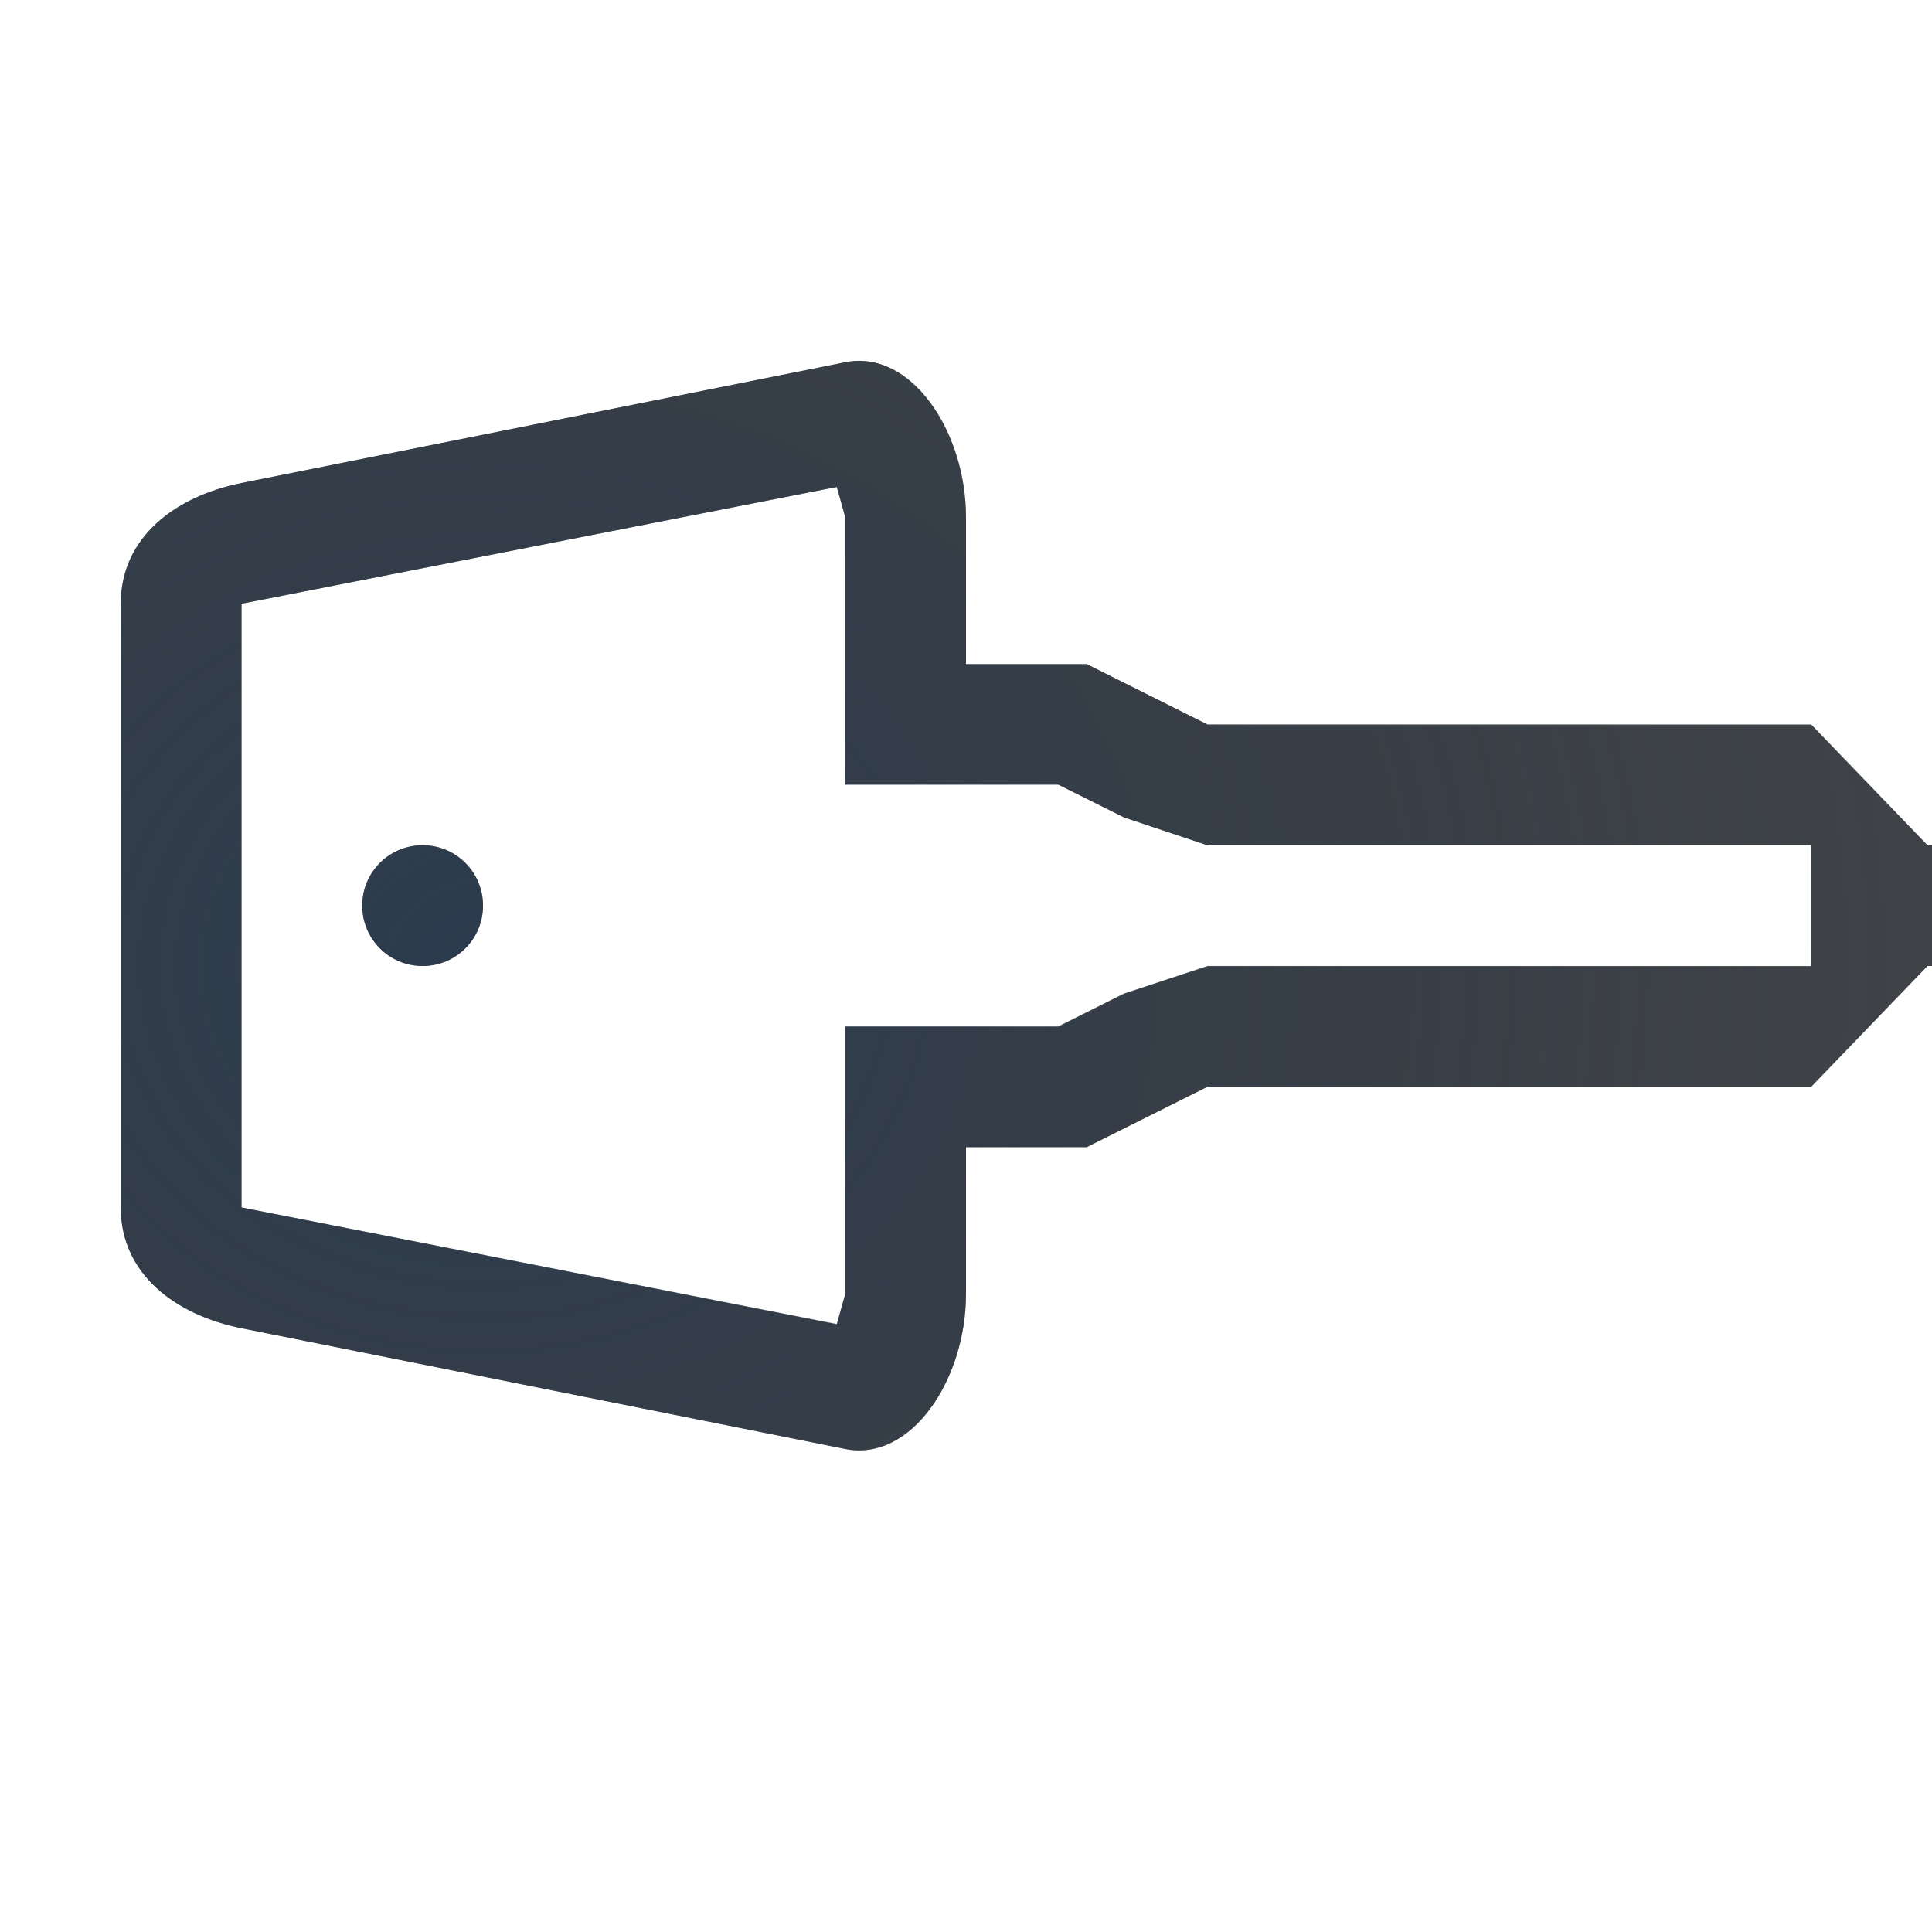
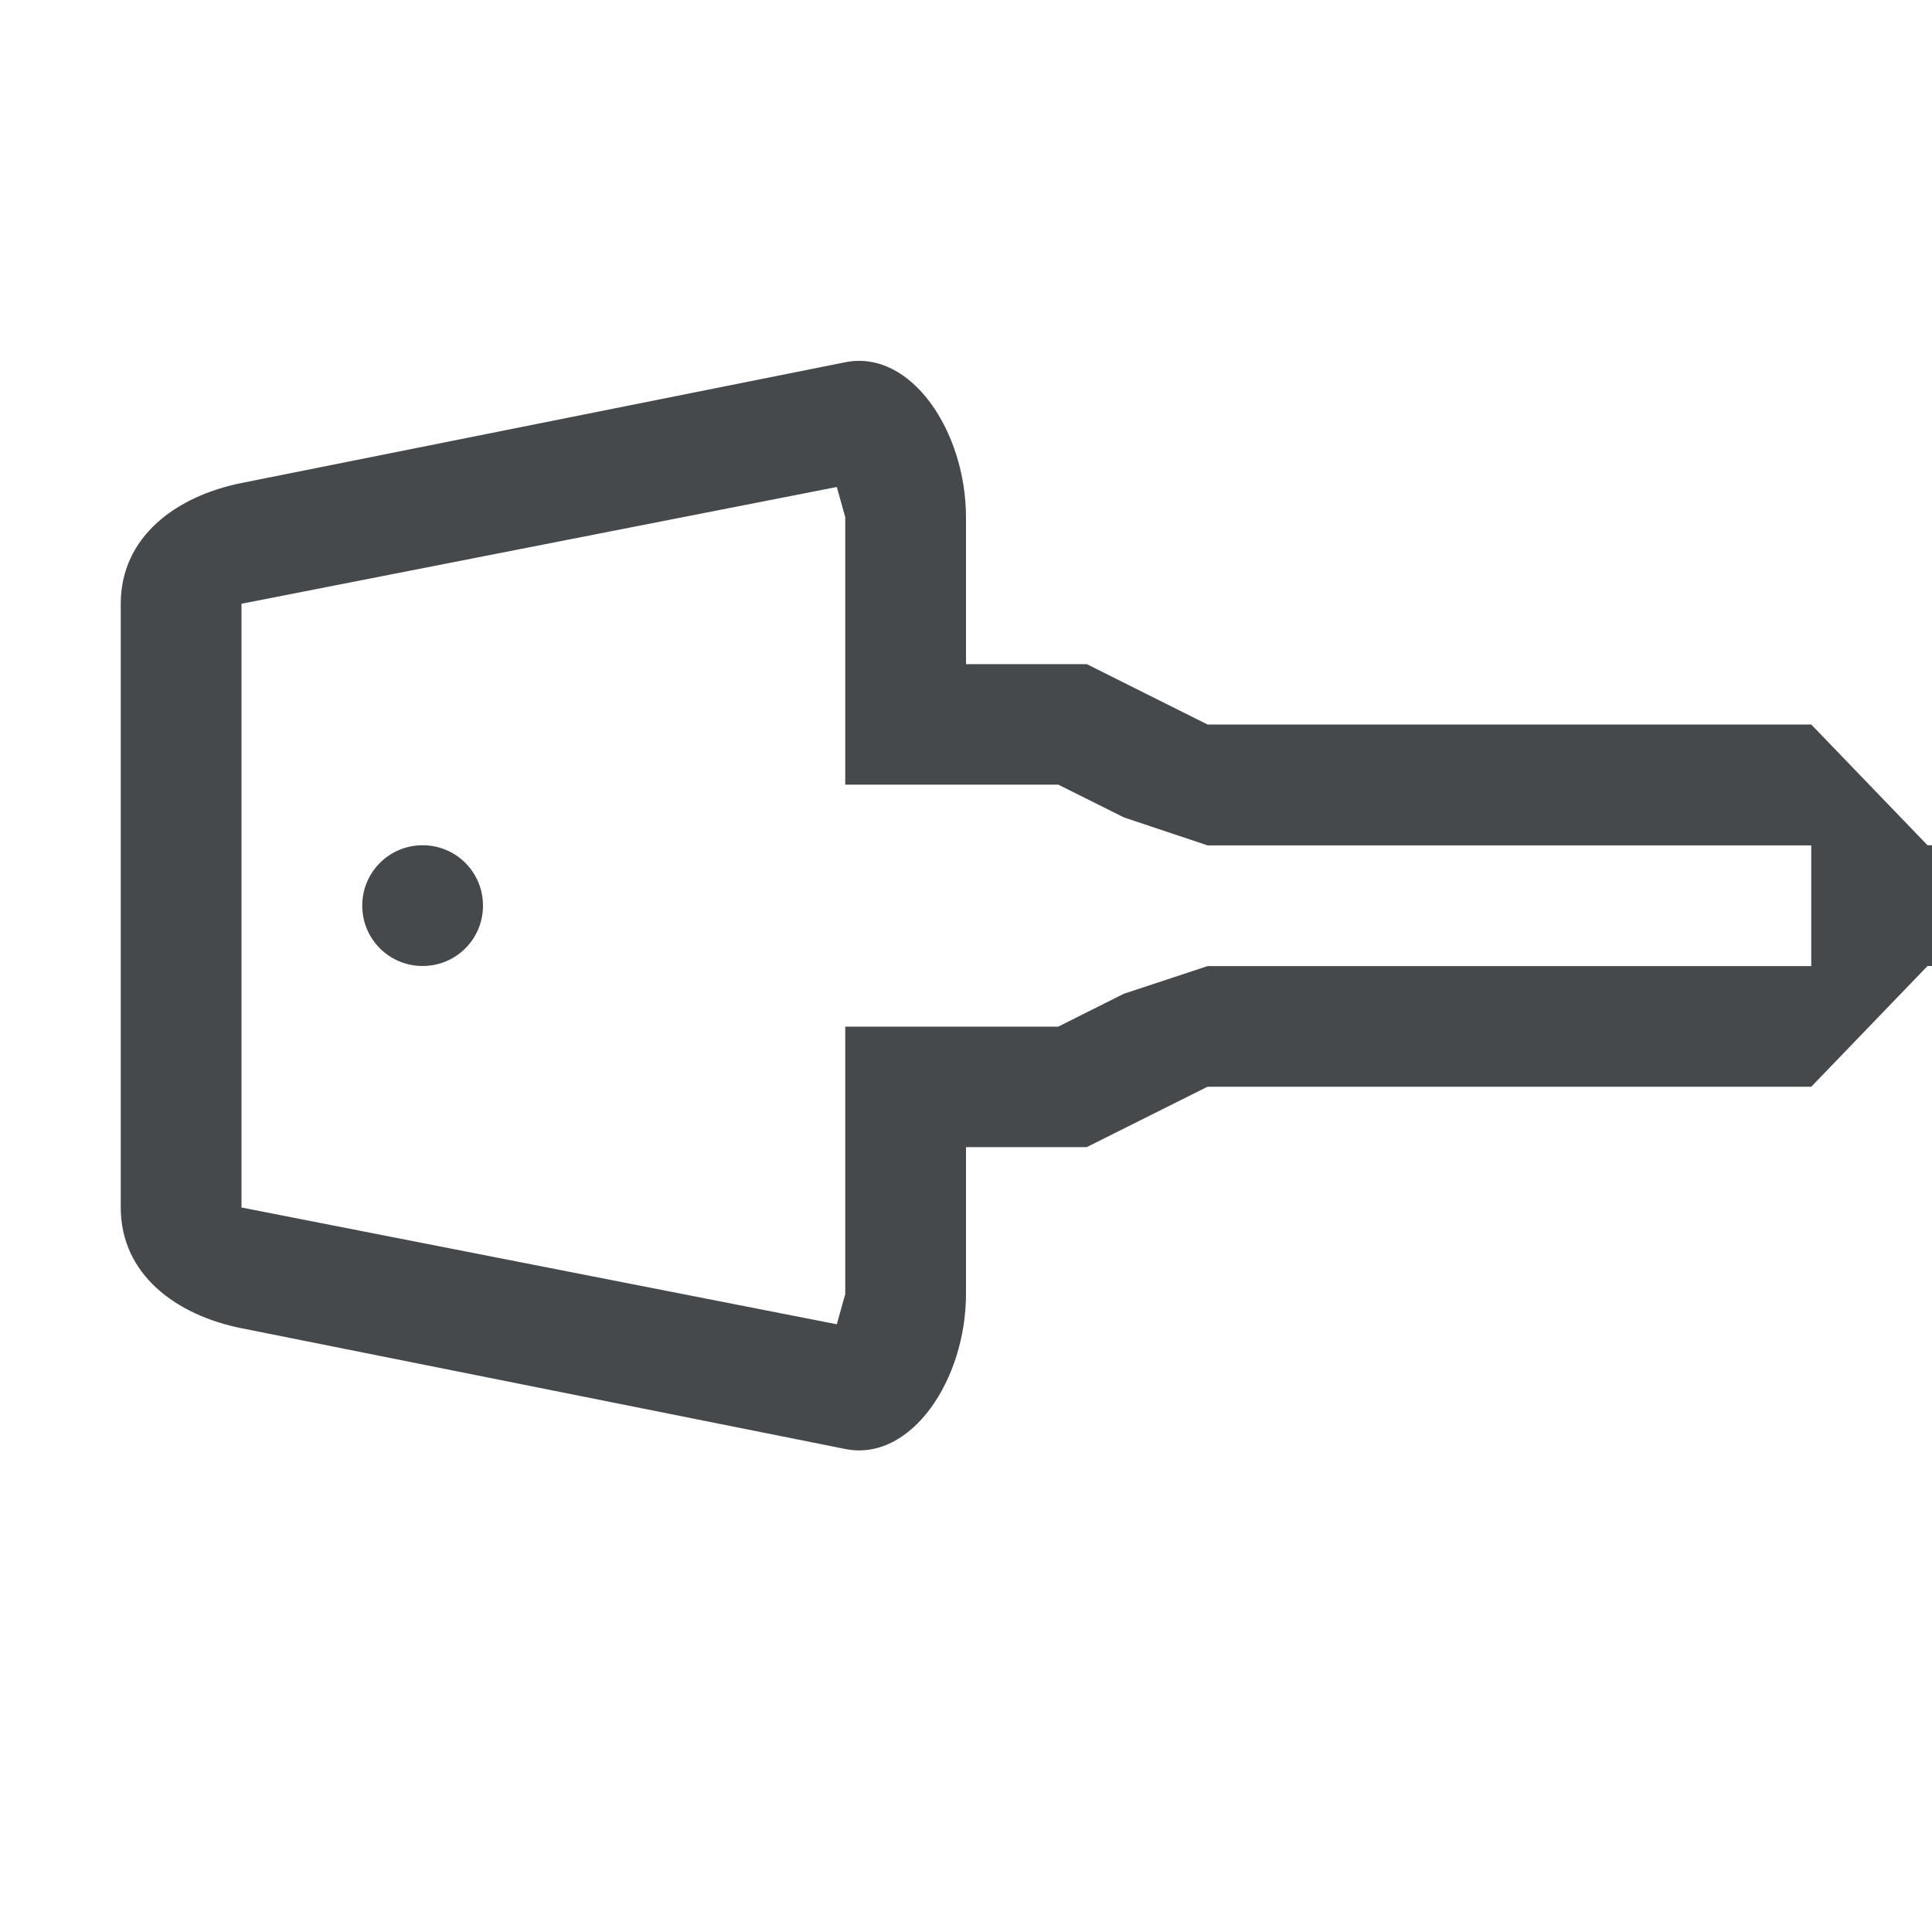
- <svg xmlns="http://www.w3.org/2000/svg" width="16" height="16" version="1.1">
+ <svg xmlns="http://www.w3.org/2000/svg" id="h" width="16" height="16" version="1.1">
  <defs>
-     <radialGradient id="a" cx="8.304" cy="6.97" r="4.511" gradientTransform="matrix(0 -2.549 2.9412 0 -16.5 29.167)" gradientUnits="userSpaceOnUse">
-       <stop stop-color="#213851" stop-opacity=".906" offset="0" />
-       <stop stop-color="#27303a" stop-opacity="0" offset="1" />
-     </radialGradient>
-     <radialGradient id="c" cx="8.74" cy="6.443" r="5.509" gradientTransform="matrix(0 -2.0874 2.569 0 -12.552 25.243)" gradientUnits="userSpaceOnUse">
-       <stop stop-color="#ffffff" stop-opacity=".749" offset="0" />
-       <stop stop-color="#ffffff" stop-opacity=".605" offset="1" />
-     </radialGradient>
+     <style id="current-color-scheme" type="text/css">.ColorScheme-Text {color:#090d11;}.ColorScheme-Background{color:#ffffff;}</style>
  </defs>
-   <path d="m-4.9e-5 10c0 0.552 0.264 1.079 0.619 1.404s0.772 0.493 1.185 0.576l5 1c0.718 0.144 1.371-0.272 1.703-0.721s0.492-0.976 0.492-1.545v-0.215h0.236l1-0.5h4.689l1.074-1v-1.039l-1 1.039h-5l-1 0.5h-1v1.215c0 0.712-0.455 1.394-1 1.285l-5-1c-0.543-0.109-1-0.446-1-1v-5c0-0.554 0.457-0.891 1-1l5-1c0.545-0.109 1 0.573 1 1.285v1.215h1l1 0.5h5l1 1.039v-1.039l-1.074-1h-4.689l-1-0.5h-0.236v-0.215c0-0.569-0.16-1.096-0.492-1.545s-0.985-0.864-1.703-0.721l-5 1c-0.414 0.083-0.831 0.25-1.185 0.576-0.355 0.326-0.619 0.853-0.619 1.404v5zm16-2.961c-0.059-0.024-0.123-0.039-0.191-0.039h-5.309c-0.277 0-0.5 0.223-0.5 0.5s0.223 0.5 0.5 0.5h5.309c0.068 0 0.132-0.015 0.191-0.039v-0.922zm-14 0.461c0 0.277 0.223 0.5 0.5 0.5s0.5-0.223 0.5-0.5-0.223-0.5-0.5-0.5-0.5 0.223-0.5 0.5z" color="#000000" color-rendering="auto" dominant-baseline="auto" fill="url(#c)" image-rendering="auto" shape-rendering="auto" solid-color="#000000" style="font-feature-settings:normal;font-variant-alternates:normal;font-variant-caps:normal;font-variant-ligatures:normal;font-variant-numeric:normal;font-variant-position:normal;isolation:auto;mix-blend-mode:normal;paint-order:normal;shape-padding:0;text-decoration-color:#000000;text-decoration-line:none;text-decoration-style:solid;text-indent:0;text-orientation:mixed;text-transform:none;white-space:normal" />
-   <path d="m1 10c0 0.554 0.457 0.891 1 1l5 1c0.545 0.109 1-0.573 1-1.285v-1.215h1l1-0.5h5l0.963-1h0.037v-1h-0.037l-0.963-1h-5l-1-0.5h-1v-1.215c0-0.712-0.455-1.394-1-1.285l-5 1c-0.543 0.109-1 0.446-1 1zm1 0v-5l4.93-0.967 0.07 0.25v2.215h1.764l0.545 0.272 0.691 0.231h5v1h-5l-0.693 0.229-0.543 0.272h-1.764v2.215l-0.07 0.25zm1-2.5c0 0.277 0.223 0.5 0.5 0.5s0.5-0.223 0.5-0.5-0.223-0.5-0.5-0.5-0.5 0.223-0.5 0.5z" color="#000000" color-rendering="auto" dominant-baseline="auto" fill="#090d11" fill-opacity=".766" image-rendering="auto" shape-rendering="auto" solid-color="#000000" style="font-feature-settings:normal;font-variant-alternates:normal;font-variant-caps:normal;font-variant-ligatures:normal;font-variant-numeric:normal;font-variant-position:normal;isolation:auto;mix-blend-mode:normal;paint-order:normal;shape-padding:0;text-decoration-color:#000000;text-decoration-line:none;text-decoration-style:solid;text-indent:0;text-orientation:mixed;text-transform:none;white-space:normal" />
-   <path d="m1 10c0 0.554 0.457 0.891 1 1l5 1c0.545 0.109 1-0.573 1-1.285v-1.215h1l1-0.5h5l0.963-1h0.037v-1h-0.037l-0.963-1h-5l-1-0.5h-1v-1.215c0-0.712-0.455-1.394-1-1.285l-5 1c-0.543 0.109-1 0.446-1 1v5zm1 0v-5l4.93-0.967 0.07 0.25v2.215h1.764l0.545 0.271 0.691 0.23h5v1h-5l-0.693 0.229-0.543 0.271h-1.764v2.215l-0.07 0.25-4.93-0.965zm1-2.5c0 0.277 0.223 0.5 0.5 0.5s0.5-0.223 0.5-0.5-0.223-0.5-0.5-0.5-0.5 0.223-0.5 0.5z" color="#000000" color-rendering="auto" dominant-baseline="auto" fill="url(#a)" fill-opacity=".753" image-rendering="auto" shape-rendering="auto" solid-color="#000000" style="font-feature-settings:normal;font-variant-alternates:normal;font-variant-caps:normal;font-variant-ligatures:normal;font-variant-numeric:normal;font-variant-position:normal;isolation:auto;mix-blend-mode:normal;paint-order:normal;shape-padding:0;text-decoration-color:#000000;text-decoration-line:none;text-decoration-style:solid;text-indent:0;text-orientation:mixed;text-transform:none;white-space:normal" />
+   <path id="a" d="m-4.9e-5 10c0 0.552 0.264 1.079 0.619 1.404s0.772 0.493 1.185 0.576l5 1c0.718 0.144 1.371-0.272 1.703-0.721s0.492-0.976 0.492-1.545v-0.215h0.236l1-0.5h4.689l1.074-1v-1.039l-1 1.039h-5l-1 0.5h-1v1.215c0 0.712-0.455 1.394-1 1.285l-5-1c-0.543-0.109-1-0.446-1-1v-5c0-0.554 0.457-0.891 1-1l5-1c0.545-0.109 1 0.573 1 1.285v1.215h1l1 0.5h5l1 1.039v-1.039l-1.074-1h-4.689l-1-0.5h-0.236v-0.215c0-0.569-0.16-1.096-0.492-1.545s-0.985-0.864-1.703-0.721l-5 1c-0.414 0.083-0.831 0.25-1.185 0.576-0.355 0.326-0.619 0.853-0.619 1.404v5zm16-2.961c-0.059-0.024-0.123-0.039-0.191-0.039h-5.309c-0.277 0-0.5 0.223-0.5 0.5s0.223 0.5 0.5 0.5h5.309c0.068 0 0.132-0.015 0.191-0.039v-0.922zm-14 0.461c0 0.277 0.223 0.5 0.5 0.5s0.5-0.223 0.5-0.5-0.223-0.5-0.5-0.5-0.5 0.223-0.5 0.5z" style="fill-opacity:.5;fill:currentColor" class="ColorScheme-Background" />
+   <path id="g" d="m1 10c0 0.554 0.457 0.891 1 1l5 1c0.545 0.109 1-0.573 1-1.285v-1.215h1l1-0.5h5l0.963-1h0.037v-1h-0.037l-0.963-1h-5l-1-0.5h-1v-1.215c0-0.712-0.455-1.394-1-1.285l-5 1c-0.543 0.109-1 0.446-1 1zm1 0v-5l4.93-0.967 0.07 0.25v2.215h1.764l0.545 0.272 0.691 0.231h5v1h-5l-0.693 0.229-0.543 0.272h-1.764v2.215l-0.07 0.25zm1-2.5c0 0.277 0.223 0.5 0.5 0.5s0.5-0.223 0.5-0.5-0.223-0.5-0.5-0.5-0.5 0.223-0.5 0.5z" style="fill-opacity:.75;fill:currentColor" class="ColorScheme-Text" />
</svg>
